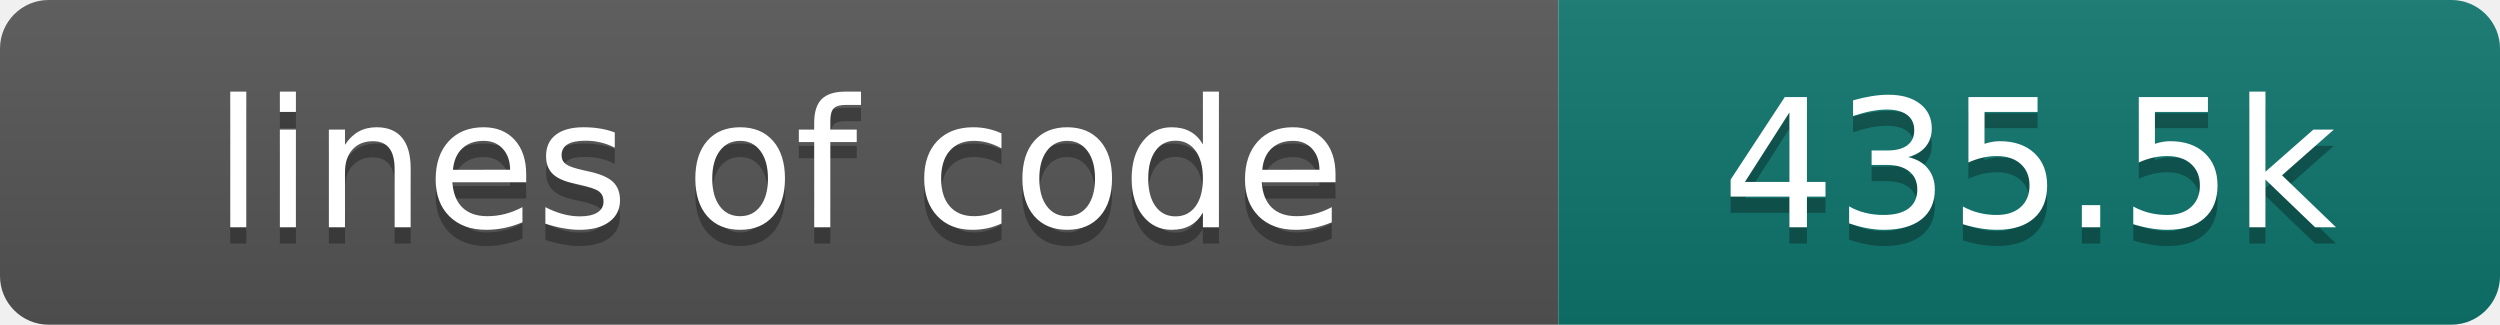
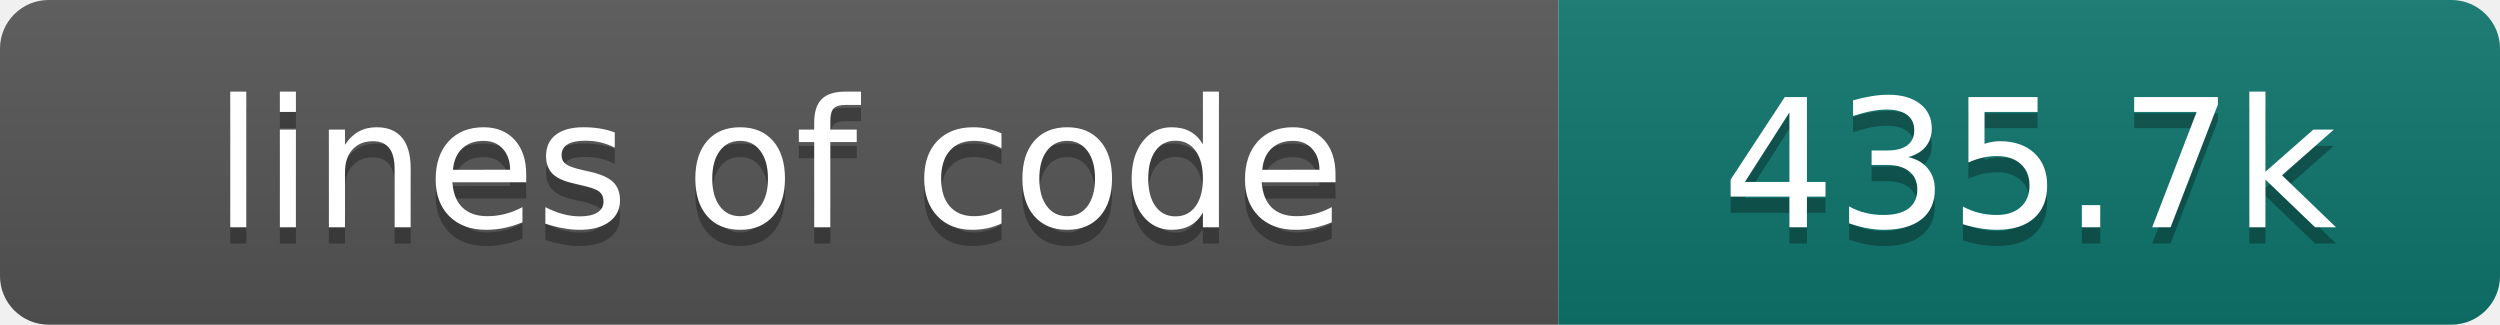
- <svg xmlns="http://www.w3.org/2000/svg" width="154" height="20" role="img" aria-label="lines of code: 435.5k">
+ <svg xmlns="http://www.w3.org/2000/svg" width="154" height="20" role="img" aria-label="lines of code: 435.7k">
  <linearGradient id="s" x2="0" y2="100%">
    <stop offset="0" stop-color="#bbb" stop-opacity=".1" />
    <stop offset="1" stop-opacity=".1" />
  </linearGradient>
  <clipPath id="r">
    <rect width="154" height="20" rx="3" fill="#fff" />
  </clipPath>
  <g clip-path="url(#r)">
    <rect width="96" height="20" fill="#555" />
    <rect x="96" width="58" height="20" fill="#0f766e" />
    <rect width="154" height="20" fill="url(#s)" />
  </g>
  <g fill="#fff" text-anchor="middle" font-family="DejaVu Sans,Verdana,Geneva,sans-serif" font-size="110">
    <text x="480" y="150" fill="#010101" fill-opacity=".3" transform="scale(.1)" textLength="860" lengthAdjust="spacing">lines of code</text>
    <text x="480" y="140" transform="scale(.1)" textLength="860" lengthAdjust="spacing">lines of code</text>
-     <text x="1250" y="150" fill="#010101" fill-opacity=".3" transform="scale(.1)" textLength="480" lengthAdjust="spacing">435.5k</text>
-     <text x="1250" y="140" transform="scale(.1)" textLength="480" lengthAdjust="spacing">435.5k</text>
+     <text x="1250" y="150" fill="#010101" fill-opacity=".3" transform="scale(.1)" textLength="480" lengthAdjust="spacing">435.7k</text>
+     <text x="1250" y="140" transform="scale(.1)" textLength="480" lengthAdjust="spacing">435.7k</text>
  </g>
</svg>
